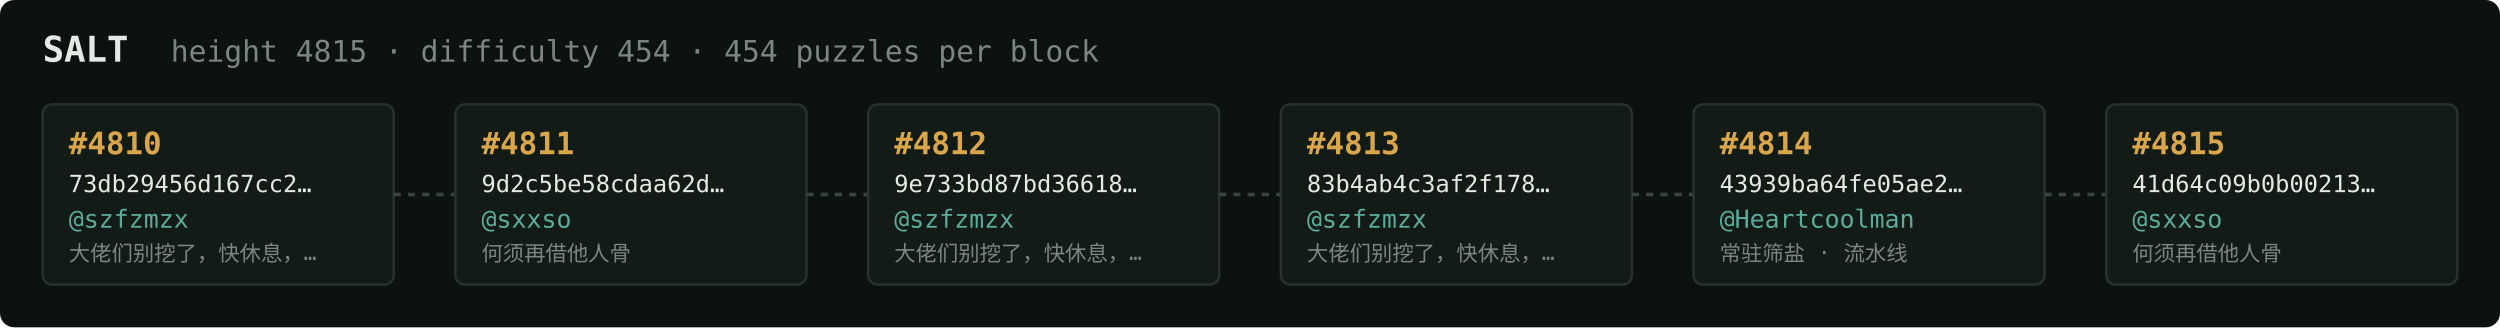
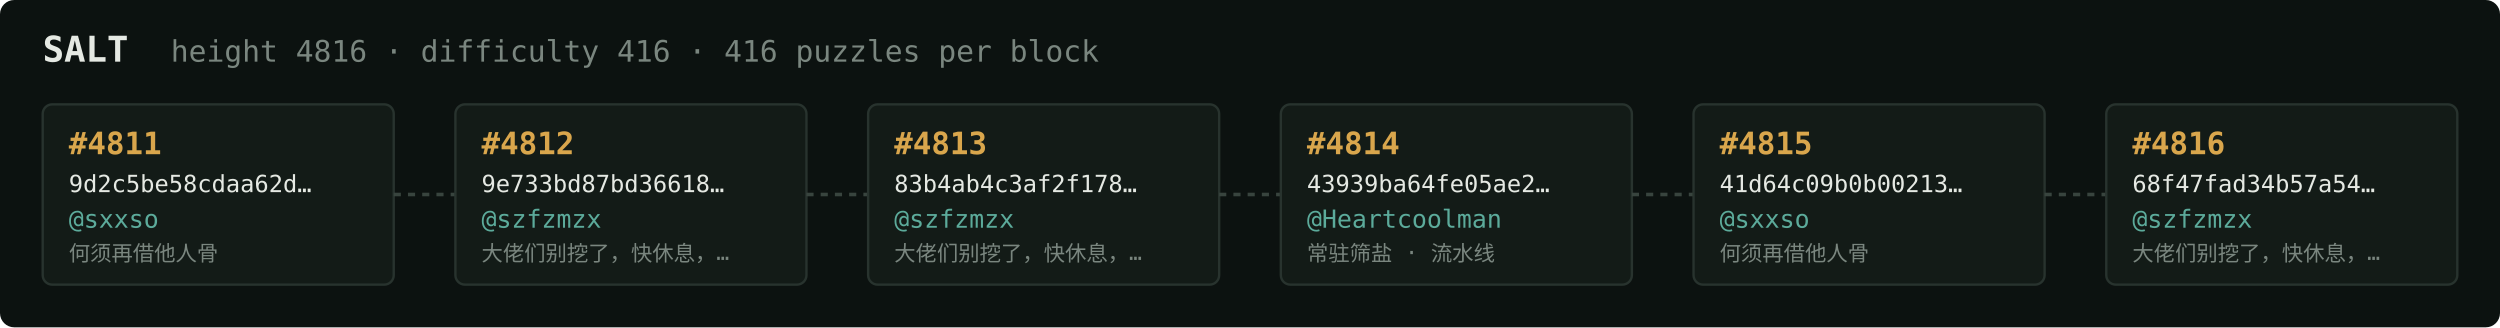
<svg xmlns="http://www.w3.org/2000/svg" width="1054" height="138" viewBox="0 0 1054 138" font-family="ui-monospace,SFMono-Regular,Menlo,monospace">
  <rect fill="#0c1210" width="1054" height="138" rx="6" />
  <text x="18" y="26" fill="#e5e9e3" font-size="15" font-weight="700">SALT</text>
-   <text x="72" y="26" fill="#7a867f" font-size="12.5">height 4815 · difficulty 454 · 454 puzzles per block</text>
+   <text x="72" y="26" fill="#7a867f" font-size="12.5">height 4816 · difficulty 416 · 416 puzzles per block</text>
  <rect x="18" y="44" width="148" height="76" rx="4" fill="#131b17" stroke="#28332e" stroke-width="1" />
-   <text x="29" y="65" fill="#d9a64c" font-size="13" font-weight="700">#4810</text>
-   <text x="29" y="81" fill="#e5e9e3" font-size="10">73db29456d167cc2…</text>
-   <text x="29" y="96" fill="#5cab9b" font-size="10.5">@szfzmzx</text>
-   <text x="29" y="110" fill="#7a867f" font-size="9">大佬们别挖了，快休息，…</text>
+   <text x="29" y="65" fill="#d9a64c" font-size="13" font-weight="700">#4811</text>
+   <text x="29" y="81" fill="#e5e9e3" font-size="10">9d2c5be58cdaa62d…</text>
+   <text x="29" y="96" fill="#5cab9b" font-size="10.5">@sxxso</text>
+   <text x="29" y="110" fill="#7a867f" font-size="9">何须再借他人骨</text>
  <line x1="166" y1="82.0" x2="192" y2="82.0" stroke="#38443e" stroke-width="1.5" stroke-dasharray="3 3" />
  <rect x="192" y="44" width="148" height="76" rx="4" fill="#131b17" stroke="#28332e" stroke-width="1" />
-   <text x="203" y="65" fill="#d9a64c" font-size="13" font-weight="700">#4811</text>
-   <text x="203" y="81" fill="#e5e9e3" font-size="10">9d2c5be58cdaa62d…</text>
-   <text x="203" y="96" fill="#5cab9b" font-size="10.5">@sxxso</text>
-   <text x="203" y="110" fill="#7a867f" font-size="9">何须再借他人骨</text>
+   <text x="203" y="65" fill="#d9a64c" font-size="13" font-weight="700">#4812</text>
+   <text x="203" y="81" fill="#e5e9e3" font-size="10">9e733bd87bd36618…</text>
+   <text x="203" y="96" fill="#5cab9b" font-size="10.5">@szfzmzx</text>
+   <text x="203" y="110" fill="#7a867f" font-size="9">大佬们别挖了，快休息，…</text>
  <line x1="340" y1="82.0" x2="366" y2="82.0" stroke="#38443e" stroke-width="1.5" stroke-dasharray="3 3" />
  <rect x="366" y="44" width="148" height="76" rx="4" fill="#131b17" stroke="#28332e" stroke-width="1" />
-   <text x="377" y="65" fill="#d9a64c" font-size="13" font-weight="700">#4812</text>
-   <text x="377" y="81" fill="#e5e9e3" font-size="10">9e733bd87bd36618…</text>
+   <text x="377" y="65" fill="#d9a64c" font-size="13" font-weight="700">#4813</text>
+   <text x="377" y="81" fill="#e5e9e3" font-size="10">83b4ab4c3af2f178…</text>
  <text x="377" y="96" fill="#5cab9b" font-size="10.5">@szfzmzx</text>
  <text x="377" y="110" fill="#7a867f" font-size="9">大佬们别挖了，快休息，…</text>
  <line x1="514" y1="82.0" x2="540" y2="82.0" stroke="#38443e" stroke-width="1.5" stroke-dasharray="3 3" />
  <rect x="540" y="44" width="148" height="76" rx="4" fill="#131b17" stroke="#28332e" stroke-width="1" />
-   <text x="551" y="65" fill="#d9a64c" font-size="13" font-weight="700">#4813</text>
-   <text x="551" y="81" fill="#e5e9e3" font-size="10">83b4ab4c3af2f178…</text>
-   <text x="551" y="96" fill="#5cab9b" font-size="10.5">@szfzmzx</text>
-   <text x="551" y="110" fill="#7a867f" font-size="9">大佬们别挖了，快休息，…</text>
+   <text x="551" y="65" fill="#d9a64c" font-size="13" font-weight="700">#4814</text>
+   <text x="551" y="81" fill="#e5e9e3" font-size="10">43939ba64fe05ae2…</text>
+   <text x="551" y="96" fill="#5cab9b" font-size="10.5">@Heartcoolman</text>
+   <text x="551" y="110" fill="#7a867f" font-size="9">常驻筛盐 · 流水线</text>
  <line x1="688" y1="82.0" x2="714" y2="82.0" stroke="#38443e" stroke-width="1.5" stroke-dasharray="3 3" />
  <rect x="714" y="44" width="148" height="76" rx="4" fill="#131b17" stroke="#28332e" stroke-width="1" />
-   <text x="725" y="65" fill="#d9a64c" font-size="13" font-weight="700">#4814</text>
-   <text x="725" y="81" fill="#e5e9e3" font-size="10">43939ba64fe05ae2…</text>
-   <text x="725" y="96" fill="#5cab9b" font-size="10.5">@Heartcoolman</text>
-   <text x="725" y="110" fill="#7a867f" font-size="9">常驻筛盐 · 流水线</text>
+   <text x="725" y="65" fill="#d9a64c" font-size="13" font-weight="700">#4815</text>
+   <text x="725" y="81" fill="#e5e9e3" font-size="10">41d64c09b0b00213…</text>
+   <text x="725" y="96" fill="#5cab9b" font-size="10.5">@sxxso</text>
+   <text x="725" y="110" fill="#7a867f" font-size="9">何须再借他人骨</text>
  <line x1="862" y1="82.0" x2="888" y2="82.0" stroke="#38443e" stroke-width="1.5" stroke-dasharray="3 3" />
  <rect x="888" y="44" width="148" height="76" rx="4" fill="#131b17" stroke="#28332e" stroke-width="1" />
-   <text x="899" y="65" fill="#d9a64c" font-size="13" font-weight="700">#4815</text>
-   <text x="899" y="81" fill="#e5e9e3" font-size="10">41d64c09b0b00213…</text>
-   <text x="899" y="96" fill="#5cab9b" font-size="10.5">@sxxso</text>
-   <text x="899" y="110" fill="#7a867f" font-size="9">何须再借他人骨</text>
+   <text x="899" y="65" fill="#d9a64c" font-size="13" font-weight="700">#4816</text>
+   <text x="899" y="81" fill="#e5e9e3" font-size="10">68f47fad34b57a54…</text>
+   <text x="899" y="96" fill="#5cab9b" font-size="10.5">@szfzmzx</text>
+   <text x="899" y="110" fill="#7a867f" font-size="9">大佬们别挖了，快休息，…</text>
</svg>
